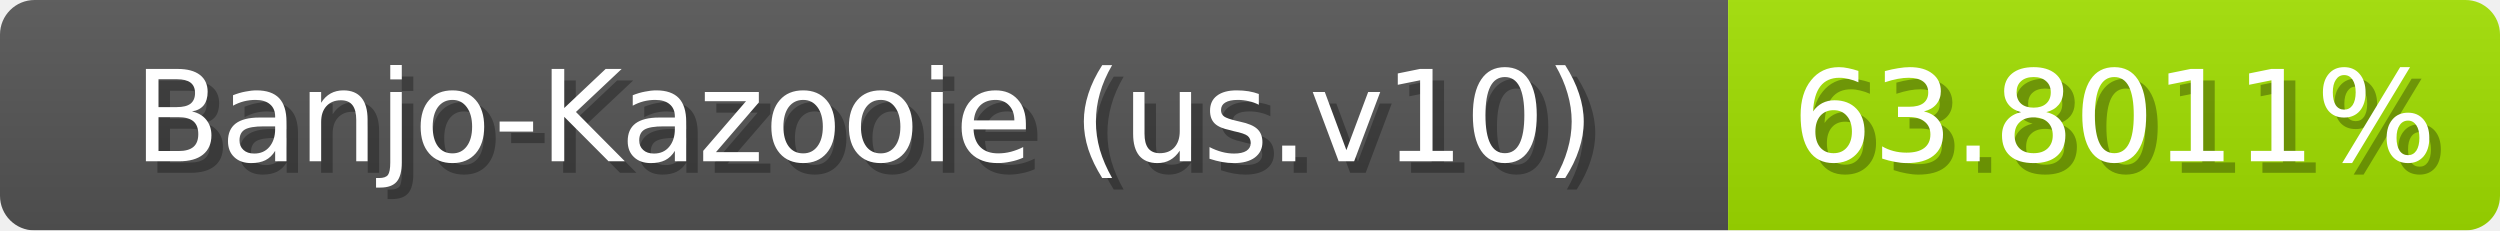
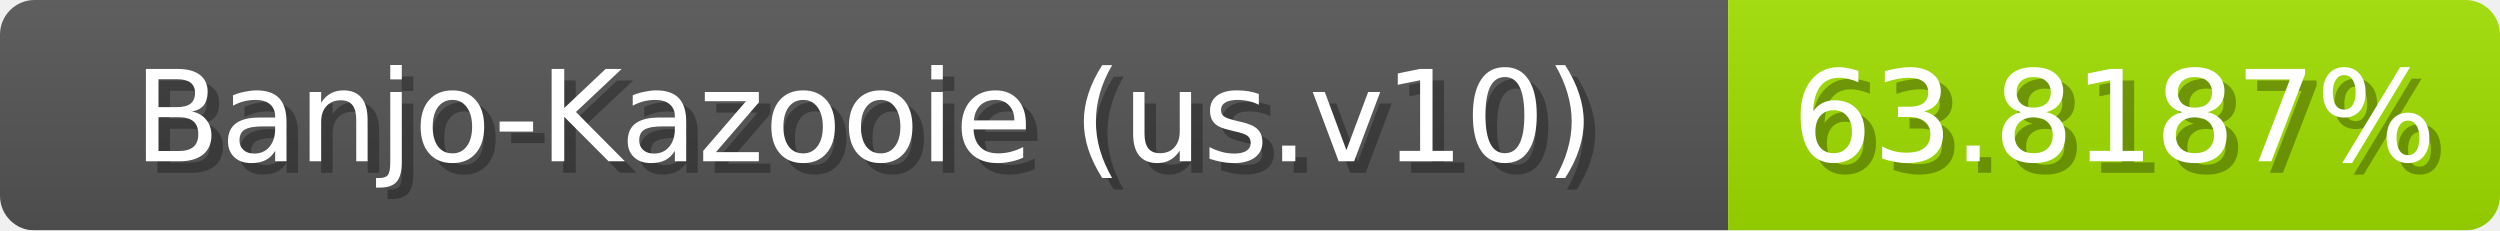
<svg xmlns="http://www.w3.org/2000/svg" width="217" height="20">
  <linearGradient id="b" x2="0" y2="100%">
    <stop offset="0" stop-color="#bbb" stop-opacity=".1" />
    <stop offset="1" stop-opacity=".1" />
  </linearGradient>
  <mask id="anybadge_1">
    <rect width="217" height="20" rx="3" fill="#fff" />
  </mask>
  <g mask="url(#anybadge_1)">
    <path fill="#555" d="M0 0h150v20H0z" />
    <path fill="#a2e000" d="M150 0h67v20H150z" />
    <path fill="url(#b)" d="M0 0h217v20H0z" />
  </g>
  <g fill="#fff" text-anchor="middle" font-family="DejaVu Sans,Verdana,Geneva,sans-serif" font-size="11">
    <text x="76.0" y="15" fill="#010101" fill-opacity=".3">Banjo-Kazooie (us.v10)</text>
    <text x="75.0" y="14">Banjo-Kazooie (us.v10)</text>
  </g>
  <g fill="#fff" text-anchor="middle" font-family="DejaVu Sans,Verdana,Geneva,sans-serif" font-size="11">
-     <text x="184.5" y="15" fill="#010101" fill-opacity=".3">63.8011%</text>
-     <text x="183.5" y="14">63.8011%</text>
+     <text x="184.5" y="15" fill="#010101" fill-opacity=".3">63.8187%</text>
+     <text x="183.5" y="14">63.8187%</text>
  </g>
</svg>
